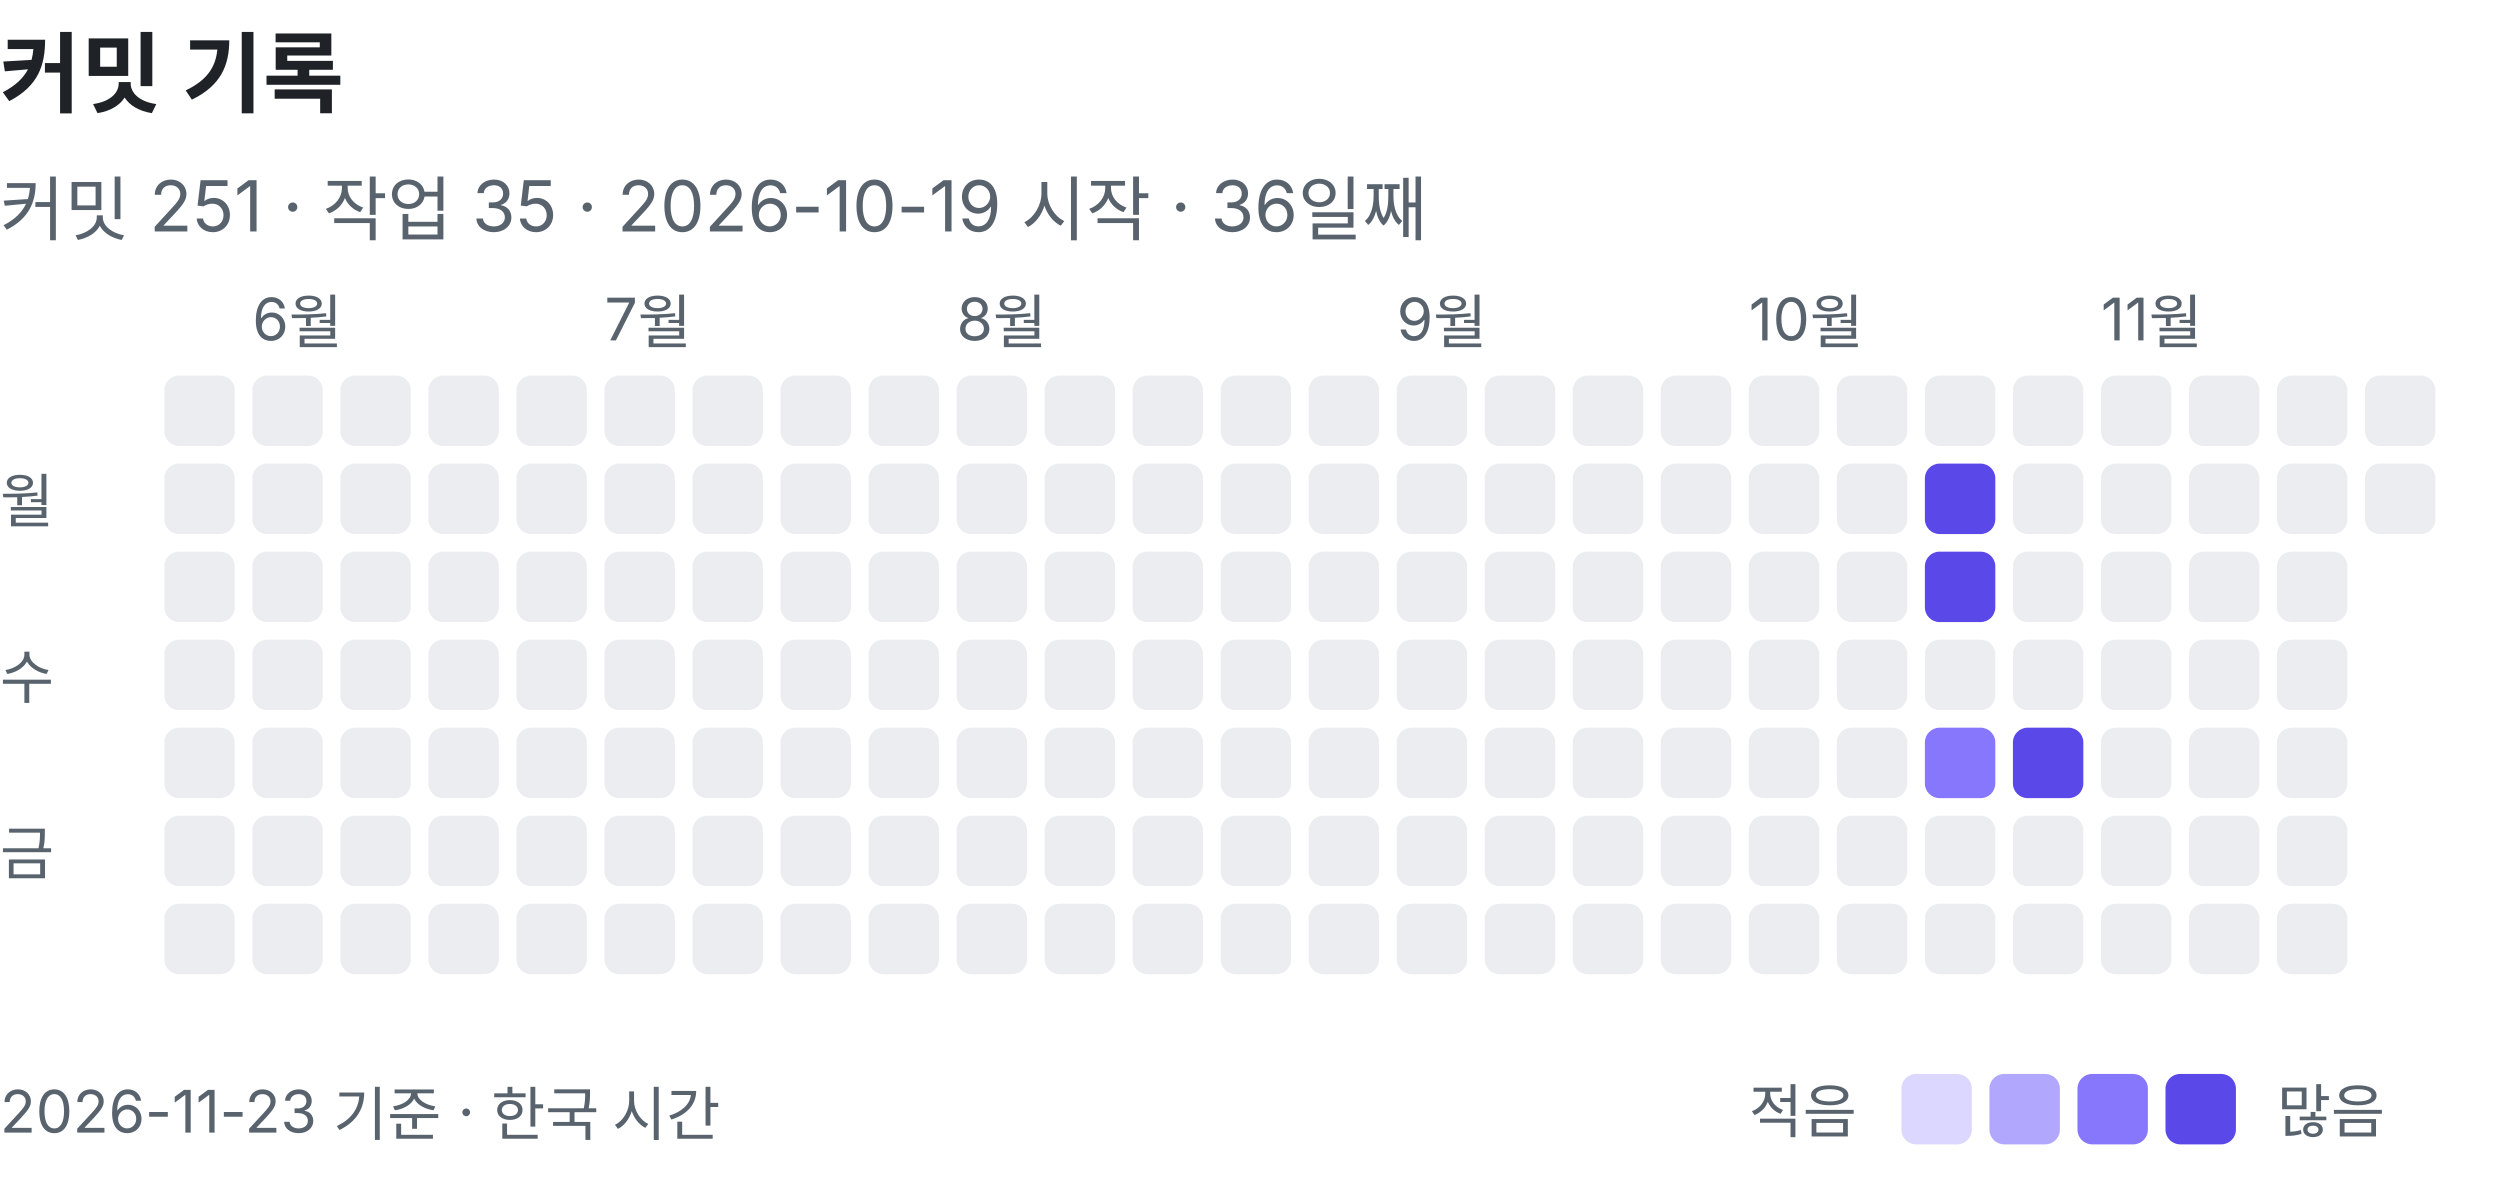
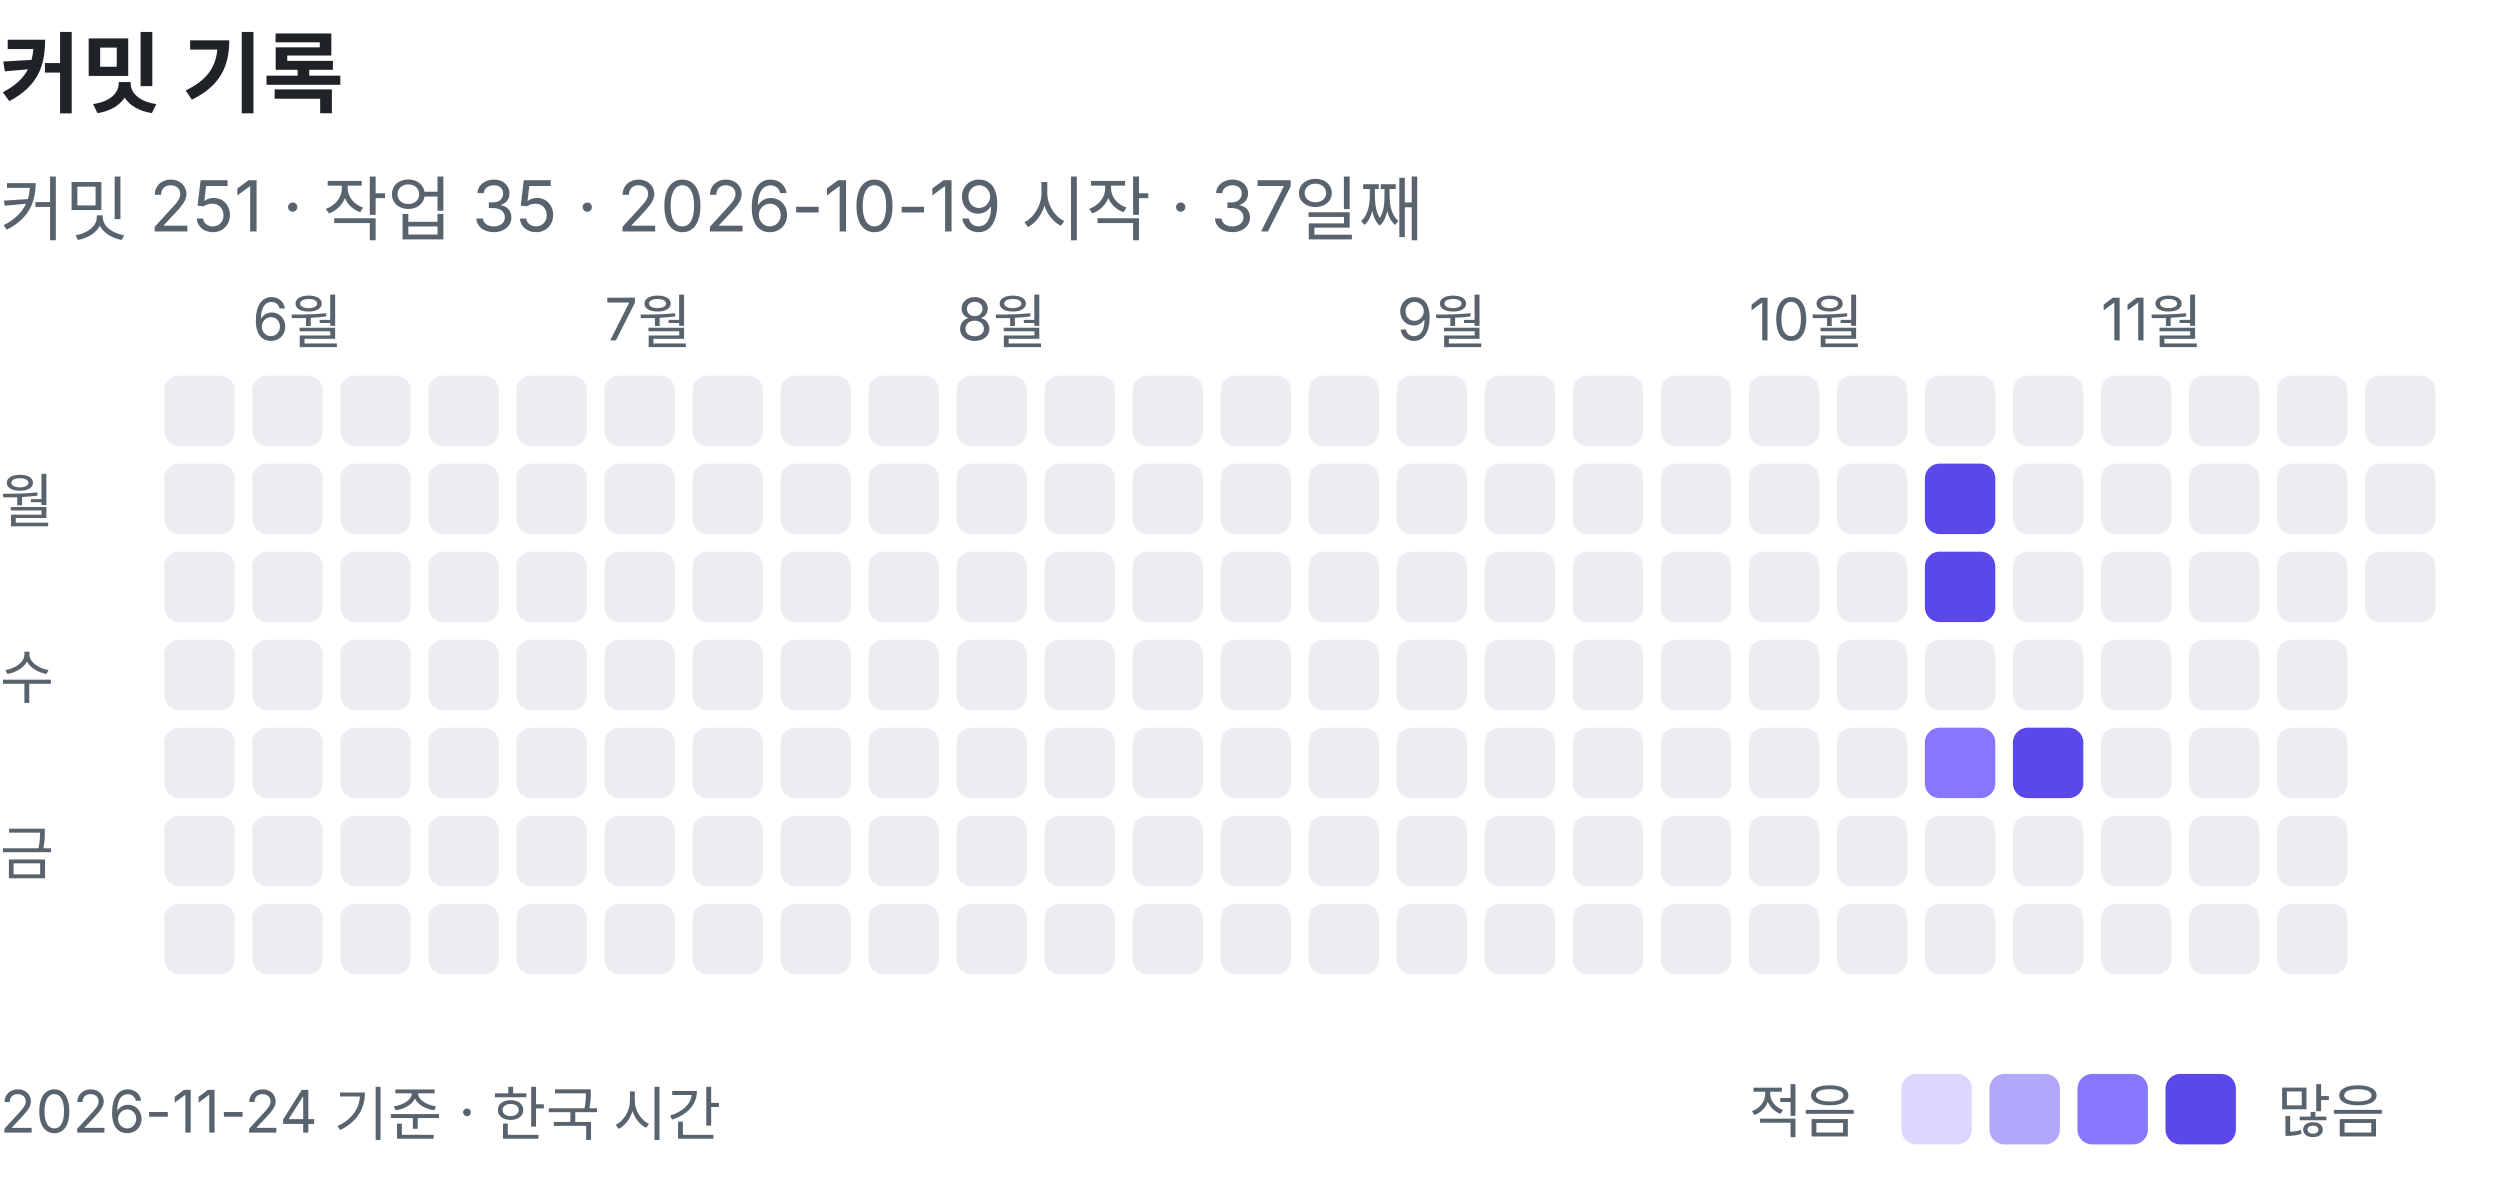
<svg xmlns="http://www.w3.org/2000/svg" width="426" height="203" viewBox="0 0 426 203" role="img" aria-label="커밋 기록: 커밋 251, 작업 35">
  <text x="0" y="18" font-family="-apple-system, BlinkMacSystemFont, 'Segoe UI', 'Apple SD Gothic Neo', 'Noto Sans KR', sans-serif" font-size="15" font-weight="600" fill="#1f2328">커밋 기록</text>
-   <text x="0" y="40" font-family="-apple-system, BlinkMacSystemFont, 'Segoe UI', 'Apple SD Gothic Neo', 'Noto Sans KR', sans-serif" font-size="12" fill="#59636e">커밋 251 · 작업 35 · 2026-10-19 시작 · 36일째</text>
+   <text x="0" y="40" font-family="-apple-system, BlinkMacSystemFont, 'Segoe UI', 'Apple SD Gothic Neo', 'Noto Sans KR', sans-serif" font-size="12" fill="#59636e">커밋 251 · 작업 35 · 2026-10-19 시작 · 37일째</text>
  <rect x="28" y="64" width="12" height="12" rx="2.5" fill="#ebedf0" />
  <rect x="28" y="79" width="12" height="12" rx="2.5" fill="#ebedf0" />
  <rect x="28" y="94" width="12" height="12" rx="2.5" fill="#ebedf0" />
  <rect x="28" y="109" width="12" height="12" rx="2.5" fill="#ebedf0" />
  <rect x="28" y="124" width="12" height="12" rx="2.5" fill="#ebedf0" />
  <rect x="28" y="139" width="12" height="12" rx="2.5" fill="#ebedf0" />
  <rect x="28" y="154" width="12" height="12" rx="2.5" fill="#ebedf0" />
  <text x="43" y="58" font-family="-apple-system, BlinkMacSystemFont, 'Segoe UI', 'Apple SD Gothic Neo', 'Noto Sans KR', sans-serif" font-size="10" fill="#59636e">6월</text>
  <rect x="43" y="64" width="12" height="12" rx="2.5" fill="#ebedf0" />
  <rect x="43" y="79" width="12" height="12" rx="2.5" fill="#ebedf0" />
  <rect x="43" y="94" width="12" height="12" rx="2.5" fill="#ebedf0" />
  <rect x="43" y="109" width="12" height="12" rx="2.5" fill="#ebedf0" />
  <rect x="43" y="124" width="12" height="12" rx="2.5" fill="#ebedf0" />
  <rect x="43" y="139" width="12" height="12" rx="2.5" fill="#ebedf0" />
  <rect x="43" y="154" width="12" height="12" rx="2.5" fill="#ebedf0" />
  <rect x="58" y="64" width="12" height="12" rx="2.5" fill="#ebedf0" />
  <rect x="58" y="79" width="12" height="12" rx="2.5" fill="#ebedf0" />
  <rect x="58" y="94" width="12" height="12" rx="2.5" fill="#ebedf0" />
  <rect x="58" y="109" width="12" height="12" rx="2.5" fill="#ebedf0" />
  <rect x="58" y="124" width="12" height="12" rx="2.5" fill="#ebedf0" />
  <rect x="58" y="139" width="12" height="12" rx="2.5" fill="#ebedf0" />
  <rect x="58" y="154" width="12" height="12" rx="2.5" fill="#ebedf0" />
  <rect x="73" y="64" width="12" height="12" rx="2.5" fill="#ebedf0" />
  <rect x="73" y="79" width="12" height="12" rx="2.5" fill="#ebedf0" />
  <rect x="73" y="94" width="12" height="12" rx="2.5" fill="#ebedf0" />
  <rect x="73" y="109" width="12" height="12" rx="2.5" fill="#ebedf0" />
  <rect x="73" y="124" width="12" height="12" rx="2.5" fill="#ebedf0" />
  <rect x="73" y="139" width="12" height="12" rx="2.5" fill="#ebedf0" />
  <rect x="73" y="154" width="12" height="12" rx="2.5" fill="#ebedf0" />
  <rect x="88" y="64" width="12" height="12" rx="2.5" fill="#ebedf0" />
  <rect x="88" y="79" width="12" height="12" rx="2.5" fill="#ebedf0" />
  <rect x="88" y="94" width="12" height="12" rx="2.5" fill="#ebedf0" />
  <rect x="88" y="109" width="12" height="12" rx="2.5" fill="#ebedf0" />
  <rect x="88" y="124" width="12" height="12" rx="2.5" fill="#ebedf0" />
  <rect x="88" y="139" width="12" height="12" rx="2.5" fill="#ebedf0" />
  <rect x="88" y="154" width="12" height="12" rx="2.5" fill="#ebedf0" />
  <text x="103" y="58" font-family="-apple-system, BlinkMacSystemFont, 'Segoe UI', 'Apple SD Gothic Neo', 'Noto Sans KR', sans-serif" font-size="10" fill="#59636e">7월</text>
  <rect x="103" y="64" width="12" height="12" rx="2.5" fill="#ebedf0" />
  <rect x="103" y="79" width="12" height="12" rx="2.5" fill="#ebedf0" />
  <rect x="103" y="94" width="12" height="12" rx="2.5" fill="#ebedf0" />
  <rect x="103" y="109" width="12" height="12" rx="2.5" fill="#ebedf0" />
  <rect x="103" y="124" width="12" height="12" rx="2.5" fill="#ebedf0" />
  <rect x="103" y="139" width="12" height="12" rx="2.5" fill="#ebedf0" />
  <rect x="103" y="154" width="12" height="12" rx="2.5" fill="#ebedf0" />
  <rect x="118" y="64" width="12" height="12" rx="2.5" fill="#ebedf0" />
  <rect x="118" y="79" width="12" height="12" rx="2.5" fill="#ebedf0" />
  <rect x="118" y="94" width="12" height="12" rx="2.5" fill="#ebedf0" />
  <rect x="118" y="109" width="12" height="12" rx="2.5" fill="#ebedf0" />
  <rect x="118" y="124" width="12" height="12" rx="2.5" fill="#ebedf0" />
  <rect x="118" y="139" width="12" height="12" rx="2.5" fill="#ebedf0" />
  <rect x="118" y="154" width="12" height="12" rx="2.5" fill="#ebedf0" />
  <rect x="133" y="64" width="12" height="12" rx="2.5" fill="#ebedf0" />
  <rect x="133" y="79" width="12" height="12" rx="2.5" fill="#ebedf0" />
  <rect x="133" y="94" width="12" height="12" rx="2.5" fill="#ebedf0" />
  <rect x="133" y="109" width="12" height="12" rx="2.5" fill="#ebedf0" />
  <rect x="133" y="124" width="12" height="12" rx="2.5" fill="#ebedf0" />
  <rect x="133" y="139" width="12" height="12" rx="2.5" fill="#ebedf0" />
  <rect x="133" y="154" width="12" height="12" rx="2.5" fill="#ebedf0" />
  <rect x="148" y="64" width="12" height="12" rx="2.5" fill="#ebedf0" />
  <rect x="148" y="79" width="12" height="12" rx="2.5" fill="#ebedf0" />
  <rect x="148" y="94" width="12" height="12" rx="2.5" fill="#ebedf0" />
  <rect x="148" y="109" width="12" height="12" rx="2.5" fill="#ebedf0" />
  <rect x="148" y="124" width="12" height="12" rx="2.5" fill="#ebedf0" />
  <rect x="148" y="139" width="12" height="12" rx="2.5" fill="#ebedf0" />
  <rect x="148" y="154" width="12" height="12" rx="2.5" fill="#ebedf0" />
  <text x="163" y="58" font-family="-apple-system, BlinkMacSystemFont, 'Segoe UI', 'Apple SD Gothic Neo', 'Noto Sans KR', sans-serif" font-size="10" fill="#59636e">8월</text>
  <rect x="163" y="64" width="12" height="12" rx="2.5" fill="#ebedf0" />
  <rect x="163" y="79" width="12" height="12" rx="2.5" fill="#ebedf0" />
  <rect x="163" y="94" width="12" height="12" rx="2.5" fill="#ebedf0" />
  <rect x="163" y="109" width="12" height="12" rx="2.5" fill="#ebedf0" />
  <rect x="163" y="124" width="12" height="12" rx="2.5" fill="#ebedf0" />
  <rect x="163" y="139" width="12" height="12" rx="2.5" fill="#ebedf0" />
  <rect x="163" y="154" width="12" height="12" rx="2.5" fill="#ebedf0" />
  <rect x="178" y="64" width="12" height="12" rx="2.5" fill="#ebedf0" />
  <rect x="178" y="79" width="12" height="12" rx="2.5" fill="#ebedf0" />
  <rect x="178" y="94" width="12" height="12" rx="2.5" fill="#ebedf0" />
  <rect x="178" y="109" width="12" height="12" rx="2.5" fill="#ebedf0" />
  <rect x="178" y="124" width="12" height="12" rx="2.5" fill="#ebedf0" />
  <rect x="178" y="139" width="12" height="12" rx="2.5" fill="#ebedf0" />
  <rect x="178" y="154" width="12" height="12" rx="2.5" fill="#ebedf0" />
  <rect x="193" y="64" width="12" height="12" rx="2.5" fill="#ebedf0" />
  <rect x="193" y="79" width="12" height="12" rx="2.5" fill="#ebedf0" />
  <rect x="193" y="94" width="12" height="12" rx="2.5" fill="#ebedf0" />
  <rect x="193" y="109" width="12" height="12" rx="2.5" fill="#ebedf0" />
  <rect x="193" y="124" width="12" height="12" rx="2.5" fill="#ebedf0" />
  <rect x="193" y="139" width="12" height="12" rx="2.5" fill="#ebedf0" />
  <rect x="193" y="154" width="12" height="12" rx="2.5" fill="#ebedf0" />
  <rect x="208" y="64" width="12" height="12" rx="2.5" fill="#ebedf0" />
  <rect x="208" y="79" width="12" height="12" rx="2.5" fill="#ebedf0" />
  <rect x="208" y="94" width="12" height="12" rx="2.5" fill="#ebedf0" />
  <rect x="208" y="109" width="12" height="12" rx="2.5" fill="#ebedf0" />
  <rect x="208" y="124" width="12" height="12" rx="2.5" fill="#ebedf0" />
  <rect x="208" y="139" width="12" height="12" rx="2.5" fill="#ebedf0" />
  <rect x="208" y="154" width="12" height="12" rx="2.5" fill="#ebedf0" />
  <rect x="223" y="64" width="12" height="12" rx="2.5" fill="#ebedf0" />
  <rect x="223" y="79" width="12" height="12" rx="2.5" fill="#ebedf0" />
  <rect x="223" y="94" width="12" height="12" rx="2.5" fill="#ebedf0" />
  <rect x="223" y="109" width="12" height="12" rx="2.5" fill="#ebedf0" />
  <rect x="223" y="124" width="12" height="12" rx="2.5" fill="#ebedf0" />
  <rect x="223" y="139" width="12" height="12" rx="2.5" fill="#ebedf0" />
  <rect x="223" y="154" width="12" height="12" rx="2.5" fill="#ebedf0" />
  <text x="238" y="58" font-family="-apple-system, BlinkMacSystemFont, 'Segoe UI', 'Apple SD Gothic Neo', 'Noto Sans KR', sans-serif" font-size="10" fill="#59636e">9월</text>
  <rect x="238" y="64" width="12" height="12" rx="2.5" fill="#ebedf0" />
  <rect x="238" y="79" width="12" height="12" rx="2.5" fill="#ebedf0" />
  <rect x="238" y="94" width="12" height="12" rx="2.5" fill="#ebedf0" />
  <rect x="238" y="109" width="12" height="12" rx="2.5" fill="#ebedf0" />
  <rect x="238" y="124" width="12" height="12" rx="2.5" fill="#ebedf0" />
  <rect x="238" y="139" width="12" height="12" rx="2.5" fill="#ebedf0" />
  <rect x="238" y="154" width="12" height="12" rx="2.5" fill="#ebedf0" />
  <rect x="253" y="64" width="12" height="12" rx="2.5" fill="#ebedf0" />
  <rect x="253" y="79" width="12" height="12" rx="2.5" fill="#ebedf0" />
  <rect x="253" y="94" width="12" height="12" rx="2.5" fill="#ebedf0" />
  <rect x="253" y="109" width="12" height="12" rx="2.5" fill="#ebedf0" />
  <rect x="253" y="124" width="12" height="12" rx="2.5" fill="#ebedf0" />
  <rect x="253" y="139" width="12" height="12" rx="2.5" fill="#ebedf0" />
  <rect x="253" y="154" width="12" height="12" rx="2.5" fill="#ebedf0" />
  <rect x="268" y="64" width="12" height="12" rx="2.5" fill="#ebedf0" />
  <rect x="268" y="79" width="12" height="12" rx="2.5" fill="#ebedf0" />
  <rect x="268" y="94" width="12" height="12" rx="2.5" fill="#ebedf0" />
  <rect x="268" y="109" width="12" height="12" rx="2.5" fill="#ebedf0" />
  <rect x="268" y="124" width="12" height="12" rx="2.5" fill="#ebedf0" />
  <rect x="268" y="139" width="12" height="12" rx="2.5" fill="#ebedf0" />
  <rect x="268" y="154" width="12" height="12" rx="2.5" fill="#ebedf0" />
  <rect x="283" y="64" width="12" height="12" rx="2.5" fill="#ebedf0" />
  <rect x="283" y="79" width="12" height="12" rx="2.5" fill="#ebedf0" />
  <rect x="283" y="94" width="12" height="12" rx="2.5" fill="#ebedf0" />
  <rect x="283" y="109" width="12" height="12" rx="2.5" fill="#ebedf0" />
  <rect x="283" y="124" width="12" height="12" rx="2.5" fill="#ebedf0" />
  <rect x="283" y="139" width="12" height="12" rx="2.5" fill="#ebedf0" />
  <rect x="283" y="154" width="12" height="12" rx="2.5" fill="#ebedf0" />
  <text x="298" y="58" font-family="-apple-system, BlinkMacSystemFont, 'Segoe UI', 'Apple SD Gothic Neo', 'Noto Sans KR', sans-serif" font-size="10" fill="#59636e">10월</text>
  <rect x="298" y="64" width="12" height="12" rx="2.5" fill="#ebedf0" />
  <rect x="298" y="79" width="12" height="12" rx="2.5" fill="#ebedf0" />
  <rect x="298" y="94" width="12" height="12" rx="2.5" fill="#ebedf0" />
  <rect x="298" y="109" width="12" height="12" rx="2.5" fill="#ebedf0" />
  <rect x="298" y="124" width="12" height="12" rx="2.5" fill="#ebedf0" />
  <rect x="298" y="139" width="12" height="12" rx="2.5" fill="#ebedf0" />
  <rect x="298" y="154" width="12" height="12" rx="2.5" fill="#ebedf0" />
  <rect x="313" y="64" width="12" height="12" rx="2.5" fill="#ebedf0" />
  <rect x="313" y="79" width="12" height="12" rx="2.5" fill="#ebedf0" />
  <rect x="313" y="94" width="12" height="12" rx="2.5" fill="#ebedf0" />
  <rect x="313" y="109" width="12" height="12" rx="2.5" fill="#ebedf0" />
  <rect x="313" y="124" width="12" height="12" rx="2.5" fill="#ebedf0" />
  <rect x="313" y="139" width="12" height="12" rx="2.5" fill="#ebedf0" />
  <rect x="313" y="154" width="12" height="12" rx="2.5" fill="#ebedf0" />
  <rect x="328" y="64" width="12" height="12" rx="2.5" fill="#ebedf0" />
  <rect x="328" y="79" width="12" height="12" rx="2.5" fill="#5a48e8" />
  <rect x="328" y="94" width="12" height="12" rx="2.5" fill="#5a48e8" />
  <rect x="328" y="109" width="12" height="12" rx="2.5" fill="#ebedf0" />
  <rect x="328" y="124" width="12" height="12" rx="2.5" fill="#8677fc" />
  <rect x="328" y="139" width="12" height="12" rx="2.5" fill="#ebedf0" />
  <rect x="328" y="154" width="12" height="12" rx="2.5" fill="#ebedf0" />
  <rect x="343" y="64" width="12" height="12" rx="2.5" fill="#ebedf0" />
  <rect x="343" y="79" width="12" height="12" rx="2.5" fill="#ebedf0" />
  <rect x="343" y="94" width="12" height="12" rx="2.5" fill="#ebedf0" />
  <rect x="343" y="109" width="12" height="12" rx="2.5" fill="#ebedf0" />
  <rect x="343" y="124" width="12" height="12" rx="2.5" fill="#5a48e8" />
  <rect x="343" y="139" width="12" height="12" rx="2.5" fill="#ebedf0" />
  <rect x="343" y="154" width="12" height="12" rx="2.5" fill="#ebedf0" />
  <text x="358" y="58" font-family="-apple-system, BlinkMacSystemFont, 'Segoe UI', 'Apple SD Gothic Neo', 'Noto Sans KR', sans-serif" font-size="10" fill="#59636e">11월</text>
  <rect x="358" y="64" width="12" height="12" rx="2.5" fill="#ebedf0" />
  <rect x="358" y="79" width="12" height="12" rx="2.5" fill="#ebedf0" />
  <rect x="358" y="94" width="12" height="12" rx="2.5" fill="#ebedf0" />
  <rect x="358" y="109" width="12" height="12" rx="2.5" fill="#ebedf0" />
  <rect x="358" y="124" width="12" height="12" rx="2.5" fill="#ebedf0" />
  <rect x="358" y="139" width="12" height="12" rx="2.5" fill="#ebedf0" />
  <rect x="358" y="154" width="12" height="12" rx="2.5" fill="#ebedf0" />
  <rect x="373" y="64" width="12" height="12" rx="2.5" fill="#ebedf0" />
  <rect x="373" y="79" width="12" height="12" rx="2.5" fill="#ebedf0" />
  <rect x="373" y="94" width="12" height="12" rx="2.5" fill="#ebedf0" />
  <rect x="373" y="109" width="12" height="12" rx="2.5" fill="#ebedf0" />
  <rect x="373" y="124" width="12" height="12" rx="2.5" fill="#ebedf0" />
  <rect x="373" y="139" width="12" height="12" rx="2.5" fill="#ebedf0" />
  <rect x="373" y="154" width="12" height="12" rx="2.5" fill="#ebedf0" />
  <rect x="388" y="64" width="12" height="12" rx="2.5" fill="#ebedf0" />
  <rect x="388" y="79" width="12" height="12" rx="2.5" fill="#ebedf0" />
  <rect x="388" y="94" width="12" height="12" rx="2.5" fill="#ebedf0" />
  <rect x="388" y="109" width="12" height="12" rx="2.5" fill="#ebedf0" />
  <rect x="388" y="124" width="12" height="12" rx="2.5" fill="#ebedf0" />
  <rect x="388" y="139" width="12" height="12" rx="2.5" fill="#ebedf0" />
  <rect x="388" y="154" width="12" height="12" rx="2.5" fill="#ebedf0" />
  <rect x="403" y="64" width="12" height="12" rx="2.5" fill="#ebedf0" />
  <rect x="403" y="79" width="12" height="12" rx="2.5" fill="#ebedf0" />
+   <rect x="403" y="94" width="12" height="12" rx="2.5" fill="#ebedf0" />
  <text x="0" y="89" font-family="-apple-system, BlinkMacSystemFont, 'Segoe UI', 'Apple SD Gothic Neo', 'Noto Sans KR', sans-serif" font-size="10" fill="#59636e">월</text>
  <text x="0" y="119" font-family="-apple-system, BlinkMacSystemFont, 'Segoe UI', 'Apple SD Gothic Neo', 'Noto Sans KR', sans-serif" font-size="10" fill="#59636e">수</text>
  <text x="0" y="149" font-family="-apple-system, BlinkMacSystemFont, 'Segoe UI', 'Apple SD Gothic Neo', 'Noto Sans KR', sans-serif" font-size="10" fill="#59636e">금</text>
  <text x="298" y="193" font-family="-apple-system, BlinkMacSystemFont, 'Segoe UI', 'Apple SD Gothic Neo', 'Noto Sans KR', sans-serif" font-size="10" fill="#59636e">적음</text>
  <rect x="324" y="183" width="12" height="12" rx="2.5" fill="#dcd7fe" />
  <rect x="339" y="183" width="12" height="12" rx="2.5" fill="#b1a7fd" />
  <rect x="354" y="183" width="12" height="12" rx="2.5" fill="#8677fc" />
  <rect x="369" y="183" width="12" height="12" rx="2.5" fill="#5a48e8" />
  <text x="388" y="193" font-family="-apple-system, BlinkMacSystemFont, 'Segoe UI', 'Apple SD Gothic Neo', 'Noto Sans KR', sans-serif" font-size="10" fill="#59636e">많음</text>
-   <text x="0" y="193" font-family="-apple-system, BlinkMacSystemFont, 'Segoe UI', 'Apple SD Gothic Neo', 'Noto Sans KR', sans-serif" font-size="10" fill="#59636e">2026-11-23 기준 · 한국 시간</text>
+   <text x="0" y="193" font-family="-apple-system, BlinkMacSystemFont, 'Segoe UI', 'Apple SD Gothic Neo', 'Noto Sans KR', sans-serif" font-size="10" fill="#59636e">2026-11-24 기준 · 한국 시간</text>
</svg>
